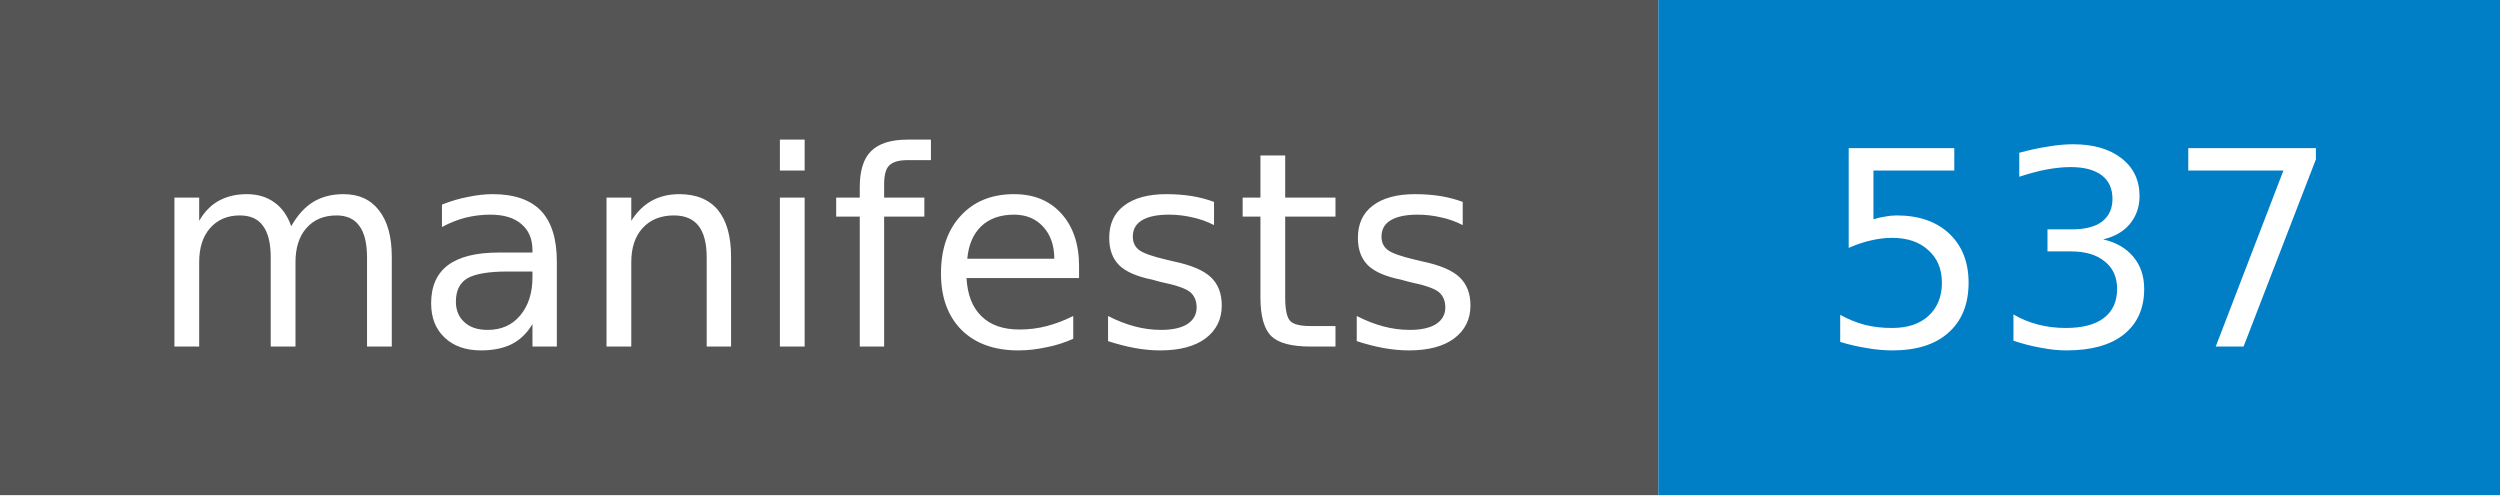
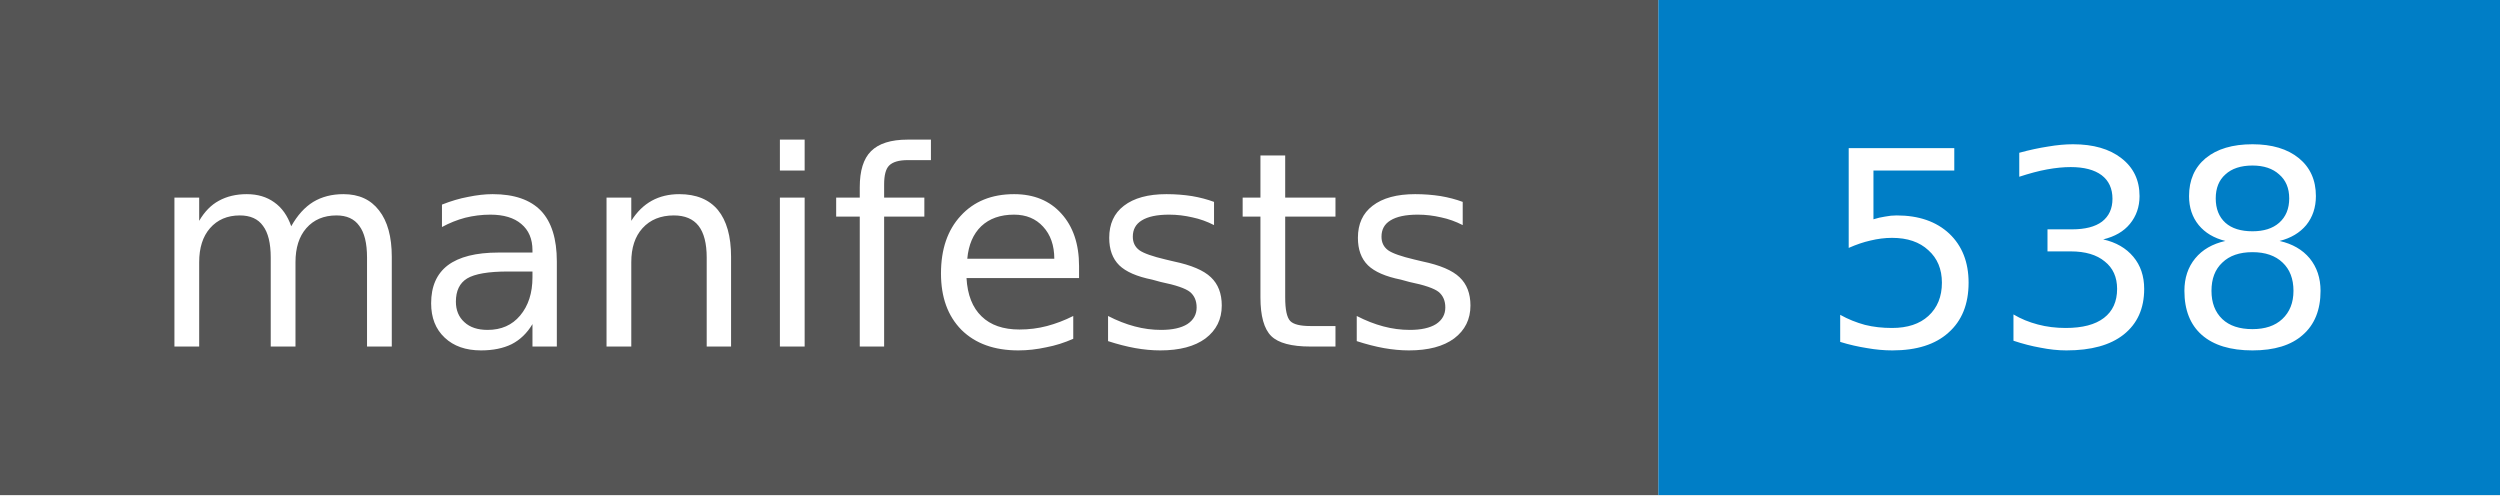
- <svg xmlns="http://www.w3.org/2000/svg" width="101" height="20" role="img" aria-label="manifests: 537">
+ <svg xmlns="http://www.w3.org/2000/svg" width="101" height="20" role="img" aria-label="manifests: 538">
  <style>rect.label-bg{fill:#555}@media (prefers-color-scheme:dark){rect.label-bg{fill:#3f3f3f}}text{font-family:Verdana,DejaVu Sans,Geneva,sans-serif;font-size:11px;fill:#fff}</style>
  <rect class="label-bg" width="67" height="20" />
  <rect x="67" width="34" height="20" fill="#007ec6" />
  <text x="33" y="14" text-anchor="middle">manifests</text>
-   <text x="84" y="14" text-anchor="middle">537</text>
+   <text x="84" y="14" text-anchor="middle">538</text>
</svg>
